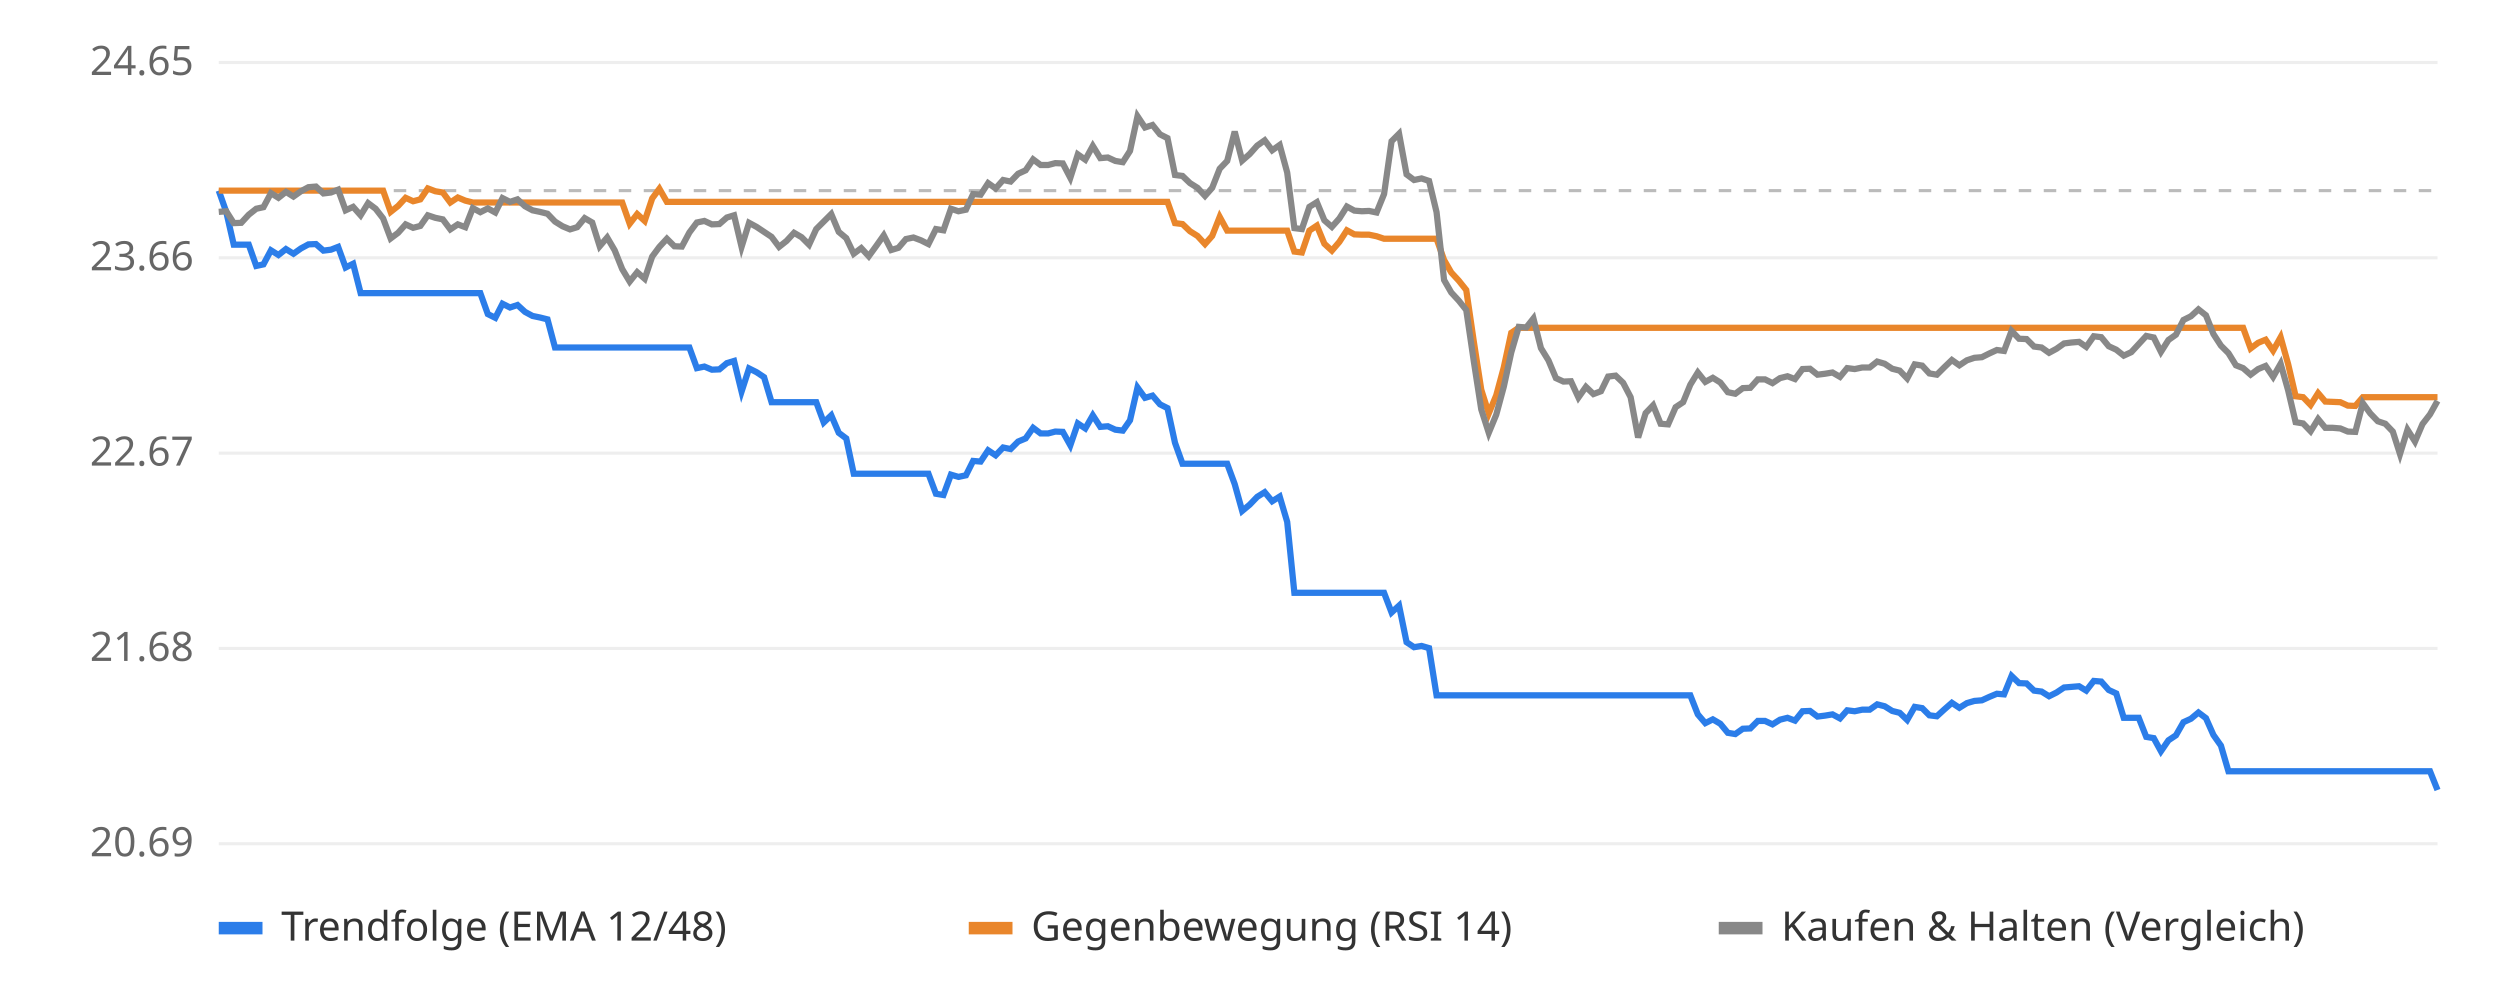
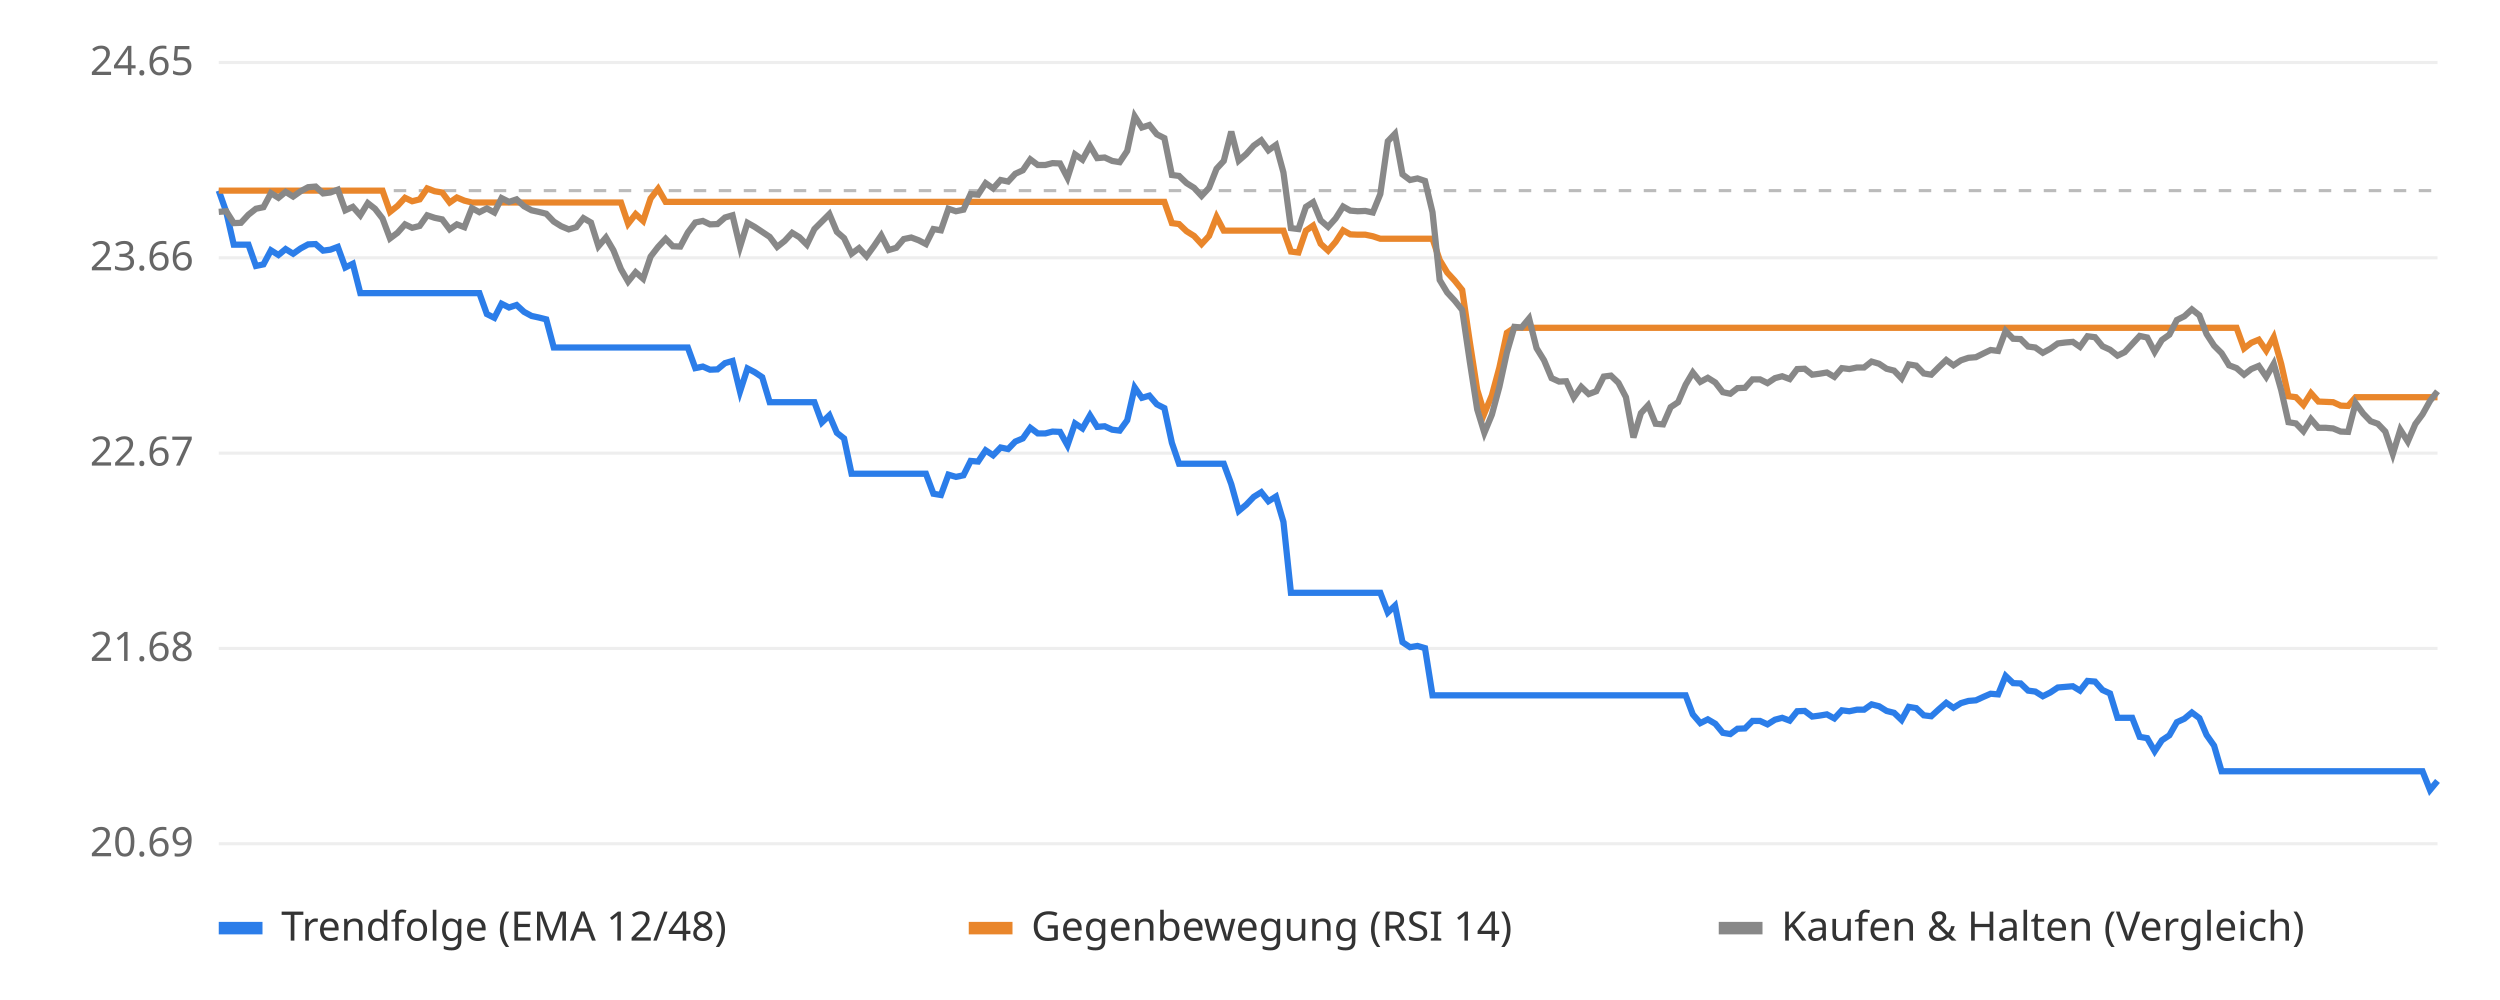
<svg xmlns="http://www.w3.org/2000/svg" viewBox="0 0 800 320" font-family="sans-serif" font-size="13">
  <rect width="800" height="320" fill="#ffffff" />
  <line x1="70" x2="780" y1="270.0" y2="270.0" stroke="#eeeeee" />
  <text x="62" y="274.0" text-anchor="end" fill="#666">20.69</text>
  <line x1="70" x2="780" y1="207.5" y2="207.5" stroke="#eeeeee" />
  <text x="62" y="211.5" text-anchor="end" fill="#666">21.68</text>
  <line x1="70" x2="780" y1="145.0" y2="145.0" stroke="#eeeeee" />
  <text x="62" y="149.0" text-anchor="end" fill="#666">22.67</text>
  <line x1="70" x2="780" y1="82.5" y2="82.5" stroke="#eeeeee" />
  <text x="62" y="86.5" text-anchor="end" fill="#666">23.66</text>
  <line x1="70" x2="780" y1="20.0" y2="20.0" stroke="#eeeeee" />
  <text x="62" y="24.0" text-anchor="end" fill="#666">24.65</text>
  <line x1="70" x2="780" y1="61.0" y2="61.0" stroke="#bbbbbb" stroke-dasharray="4 4" />
-   <polyline points="70.0,61.0 72.4,67.8 74.8,78.3 77.2,78.3 79.6,78.3 82.0,85.1 84.3,84.6 86.7,80.1 89.1,81.6 91.5,79.7 93.9,81.2 96.3,79.5 98.7,78.2 101.1,78.1 103.5,80.2 105.9,79.9 108.2,79.0 110.6,85.6 113.0,84.4 115.4,93.8 117.8,93.8 120.2,93.8 122.6,93.8 125.0,93.8 127.4,93.8 129.8,93.8 132.2,93.8 134.5,93.8 136.9,93.8 139.3,93.8 141.7,93.8 144.1,93.8 146.5,93.8 148.9,93.8 151.3,93.8 153.7,93.8 156.1,100.5 158.5,101.7 160.8,97.2 163.2,98.4 165.6,97.6 168.0,99.8 170.4,101.1 172.8,101.6 175.2,102.2 177.6,111.2 180.0,111.2 182.4,111.2 184.7,111.2 187.1,111.2 189.5,111.2 191.9,111.2 194.3,111.2 196.7,111.2 199.1,111.2 201.5,111.2 203.9,111.2 206.3,111.2 208.7,111.2 211.0,111.2 213.4,111.2 215.8,111.2 218.2,111.2 220.6,111.2 223.0,117.8 225.4,117.3 227.8,118.3 230.2,118.2 232.6,116.2 234.9,115.5 237.3,125.3 239.7,117.9 242.1,119.1 244.5,120.7 246.9,128.7 249.3,128.7 251.7,128.7 254.1,128.7 256.5,128.7 258.9,128.7 261.2,128.7 263.6,135.2 266.0,132.9 268.4,138.5 270.8,140.3 273.2,151.6 275.6,151.6 278.0,151.6 280.4,151.6 282.8,151.6 285.2,151.6 287.5,151.6 289.9,151.6 292.3,151.6 294.7,151.6 297.1,151.6 299.5,158.0 301.9,158.4 304.3,151.9 306.7,152.6 309.1,152.1 311.4,147.5 313.8,147.7 316.2,144.1 318.6,145.7 321.0,143.2 323.4,143.7 325.8,141.3 328.2,140.3 330.6,136.9 333.0,138.7 335.4,138.7 337.7,138.1 340.1,138.2 342.5,142.5 344.9,135.5 347.3,137.1 349.7,132.9 352.1,136.6 354.5,136.4 356.9,137.5 359.3,137.8 361.6,134.5 364.0,124.0 366.4,127.3 368.8,126.6 371.2,129.4 373.6,130.6 376.0,141.7 378.4,148.4 380.8,148.4 383.2,148.4 385.6,148.4 387.9,148.4 390.3,148.4 392.7,148.4 395.1,154.9 397.5,163.5 399.9,161.5 402.3,159.0 404.7,157.5 407.1,160.4 409.5,158.9 411.9,167.0 414.2,189.7 416.6,189.7 419.0,189.7 421.4,189.7 423.8,189.7 426.2,189.7 428.6,189.7 431.0,189.7 433.4,189.7 435.8,189.7 438.1,189.7 440.5,189.7 442.9,189.7 445.3,196.0 447.7,193.8 450.1,205.5 452.5,207.1 454.9,206.7 457.3,207.4 459.7,222.5 462.1,222.5 464.4,222.5 466.8,222.5 469.2,222.5 471.6,222.5 474.0,222.5 476.4,222.5 478.8,222.5 481.2,222.5 483.6,222.5 486.0,222.5 488.4,222.5 490.7,222.5 493.1,222.5 495.5,222.5 497.9,222.5 500.3,222.5 502.7,222.5 505.1,222.5 507.5,222.5 509.9,222.5 512.3,222.5 514.6,222.5 517.0,222.5 519.4,222.5 521.8,222.5 524.2,222.5 526.6,222.5 529.0,222.5 531.4,222.5 533.8,222.5 536.2,222.5 538.6,222.5 540.9,222.5 543.3,228.6 545.7,231.4 548.1,230.2 550.5,231.6 552.9,234.5 555.3,234.9 557.7,233.2 560.1,233.1 562.5,230.7 564.8,230.7 567.2,231.8 569.6,230.3 572.0,229.7 574.4,230.6 576.8,227.6 579.2,227.5 581.6,229.3 584.0,229.0 586.4,228.6 588.8,229.9 591.1,227.3 593.5,227.6 595.9,227.1 598.3,227.1 600.7,225.4 603.1,226.0 605.5,227.5 607.9,228.1 610.3,230.4 612.7,226.2 615.1,226.6 617.4,228.9 619.8,229.2 622.2,227.0 624.6,224.9 627.0,226.5 629.4,225.0 631.8,224.3 634.2,224.1 636.6,223.0 639.0,222.0 641.3,222.2 643.7,216.3 646.1,218.6 648.5,218.7 650.9,221.0 653.3,221.3 655.7,222.8 658.1,221.6 660.5,220.0 662.9,219.8 665.3,219.6 667.6,221.0 670.0,217.9 672.4,218.1 674.8,220.8 677.2,221.9 679.6,229.7 682.0,229.7 684.4,229.7 686.8,235.8 689.2,236.2 691.5,240.4 693.9,236.9 696.3,235.3 698.7,231.1 701.1,230.0 703.5,228.0 705.9,229.8 708.3,235.2 710.7,238.6 713.1,246.8 715.5,246.8 717.8,246.8 720.2,246.8 722.6,246.8 725.0,246.8 727.4,246.8 729.8,246.8 732.2,246.8 734.6,246.8 737.0,246.8 739.4,246.8 741.8,246.8 744.1,246.8 746.5,246.8 748.9,246.8 751.3,246.8 753.7,246.8 756.1,246.8 758.5,246.8 760.9,246.8 763.3,246.8 765.7,246.8 768.0,246.8 770.4,246.8 772.8,246.8 775.2,246.8 777.6,246.8 780.0,252.8" fill="none" stroke="#2b7de9" stroke-width="2" />
-   <polyline points="70.0,61.0 72.4,61.0 74.8,61.0 77.2,61.0 79.6,61.0 82.0,61.0 84.3,61.0 86.7,61.0 89.1,61.0 91.5,61.0 93.9,61.0 96.3,61.0 98.7,61.0 101.1,61.0 103.5,61.0 105.9,61.0 108.2,61.0 110.6,61.0 113.0,61.0 115.4,61.0 117.8,61.0 120.2,61.0 122.6,61.0 125.0,67.8 127.4,65.9 129.8,63.3 132.2,64.4 134.5,63.8 136.9,60.3 139.3,61.2 141.7,61.6 144.1,64.8 146.5,63.2 148.9,64.2 151.3,64.8 153.7,64.8 156.1,64.8 158.5,64.8 160.8,64.8 163.2,64.8 165.6,64.8 168.0,64.8 170.4,64.8 172.8,64.8 175.2,64.8 177.6,64.8 180.0,64.8 182.4,64.8 184.7,64.8 187.1,64.8 189.5,64.8 191.9,64.8 194.3,64.8 196.7,64.8 199.1,64.8 201.5,71.6 203.9,68.5 206.3,70.7 208.7,63.5 211.0,60.4 213.4,64.6 215.8,64.6 218.2,64.6 220.6,64.6 223.0,64.6 225.4,64.6 227.8,64.6 230.2,64.6 232.6,64.6 234.9,64.6 237.3,64.6 239.7,64.6 242.1,64.6 244.5,64.6 246.9,64.6 249.3,64.6 251.7,64.6 254.1,64.6 256.5,64.6 258.9,64.6 261.2,64.6 263.6,64.6 266.0,64.6 268.4,64.6 270.8,64.6 273.2,64.6 275.6,64.6 278.0,64.6 280.4,64.6 282.8,64.6 285.2,64.6 287.5,64.6 289.9,64.6 292.3,64.6 294.7,64.6 297.1,64.6 299.5,64.6 301.9,64.6 304.3,64.6 306.7,64.6 309.1,64.6 311.4,64.6 313.8,64.6 316.2,64.6 318.6,64.6 321.0,64.6 323.4,64.6 325.8,64.6 328.2,64.6 330.6,64.6 333.0,64.6 335.4,64.6 337.7,64.6 340.1,64.6 342.5,64.6 344.9,64.6 347.3,64.6 349.7,64.6 352.1,64.6 354.5,64.6 356.9,64.6 359.3,64.6 361.6,64.6 364.0,64.6 366.4,64.6 368.8,64.6 371.2,64.6 373.6,64.6 376.0,71.4 378.4,71.7 380.8,74.0 383.2,75.5 385.6,78.1 387.9,75.5 390.3,69.4 392.7,73.8 395.1,73.8 397.5,73.8 399.9,73.8 402.3,73.8 404.7,73.8 407.1,73.8 409.5,73.8 411.9,73.8 414.2,80.5 416.6,80.8 419.0,73.8 421.4,72.2 423.8,78.0 426.2,80.2 428.6,77.4 431.0,73.7 433.4,75.0 435.8,75.1 438.1,75.1 440.5,75.6 442.9,76.4 445.3,76.4 447.7,76.4 450.1,76.4 452.5,76.4 454.9,76.4 457.3,76.4 459.7,76.4 462.1,83.2 464.4,87.2 466.8,89.8 469.2,92.8 471.6,109.2 474.0,124.7 476.4,132.3 478.8,126.5 481.2,117.6 483.6,106.5 486.0,104.9 488.4,104.9 490.7,104.9 493.1,104.9 495.5,104.9 497.9,104.9 500.3,104.9 502.7,104.9 505.1,104.9 507.5,104.9 509.9,104.9 512.3,104.9 514.6,104.9 517.0,104.9 519.4,104.9 521.8,104.9 524.2,104.9 526.6,104.9 529.0,104.9 531.4,104.9 533.8,104.9 536.2,104.9 538.6,104.9 540.9,104.9 543.3,104.9 545.7,104.9 548.1,104.9 550.5,104.9 552.9,104.9 555.3,104.9 557.7,104.9 560.1,104.9 562.5,104.9 564.8,104.9 567.2,104.9 569.6,104.9 572.0,104.9 574.4,104.9 576.8,104.9 579.2,104.9 581.6,104.9 584.0,104.9 586.4,104.9 588.8,104.9 591.1,104.9 593.5,104.9 595.9,104.9 598.3,104.9 600.7,104.9 603.1,104.9 605.5,104.9 607.9,104.9 610.3,104.9 612.7,104.9 615.1,104.9 617.4,104.9 619.8,104.9 622.2,104.9 624.6,104.9 627.0,104.9 629.4,104.9 631.8,104.9 634.2,104.9 636.6,104.9 639.0,104.9 641.3,104.9 643.7,104.9 646.1,104.9 648.5,104.9 650.9,104.9 653.3,104.9 655.7,104.9 658.1,104.9 660.5,104.9 662.9,104.9 665.3,104.9 667.6,104.9 670.0,104.9 672.4,104.9 674.8,104.9 677.2,104.9 679.6,104.9 682.0,104.9 684.4,104.9 686.8,104.9 689.2,104.9 691.5,104.9 693.9,104.9 696.3,104.9 698.7,104.9 701.1,104.9 703.5,104.9 705.9,104.9 708.3,104.9 710.7,104.9 713.1,104.9 715.5,104.9 717.8,104.9 720.2,111.5 722.6,109.7 725.0,108.7 727.4,112.2 729.8,107.9 732.2,116.5 734.6,126.8 737.0,127.1 739.4,129.6 741.8,125.8 744.1,128.5 746.5,128.6 748.9,128.7 751.3,129.8 753.7,129.9 756.1,127.1 758.5,127.1 760.9,127.1 763.3,127.1 765.7,127.1 768.0,127.1 770.4,127.1 772.8,127.1 775.2,127.1 777.6,127.1 780.0,127.1" fill="none" stroke="#e9862b" stroke-width="2" />
-   <polyline points="70.0,67.8 72.4,67.6 74.8,71.4 77.2,71.3 79.6,68.7 82.0,66.8 84.3,66.3 86.7,61.8 89.1,63.3 91.5,61.4 93.9,62.9 96.3,61.2 98.7,59.9 101.1,59.7 103.5,61.9 105.9,61.6 108.2,60.7 110.6,67.3 113.0,66.2 115.4,68.9 117.8,65.0 120.2,66.8 122.6,69.9 125.0,76.3 127.4,74.5 129.8,71.8 132.2,72.9 134.5,72.3 136.9,68.9 139.3,69.7 141.7,70.2 144.1,73.4 146.5,71.8 148.9,72.7 151.3,66.6 153.7,67.9 156.1,66.7 158.5,68.0 160.8,63.4 163.2,64.6 165.6,63.8 168.0,66.0 170.4,67.3 172.8,67.8 175.2,68.4 177.6,70.9 180.0,72.4 182.4,73.4 184.7,72.7 187.1,69.8 189.5,71.2 191.9,78.8 194.3,76.0 196.7,80.1 199.1,86.1 201.5,90.1 203.9,87.1 206.3,89.2 208.7,82.1 211.0,79.0 213.4,76.4 215.8,78.8 218.2,78.9 220.6,74.4 223.0,71.2 225.4,70.7 227.8,71.8 230.2,71.7 232.6,69.6 234.9,68.9 237.3,79.0 239.7,71.3 242.1,72.6 244.5,74.2 246.9,75.8 249.3,79.0 251.7,77.1 254.1,74.5 256.5,75.9 258.9,78.3 261.2,73.3 263.6,70.9 266.0,68.5 268.4,74.2 270.8,76.2 273.2,81.2 275.6,79.4 278.0,82.0 280.4,78.7 282.8,75.3 285.2,80.0 287.5,79.3 289.9,76.5 292.3,76.0 294.7,76.9 297.1,78.1 299.5,73.3 301.9,73.7 304.3,66.8 306.7,67.6 309.1,67.1 311.4,62.1 313.8,62.3 316.2,58.6 318.6,60.3 321.0,57.6 323.4,58.1 325.8,55.6 328.2,54.5 330.6,51.0 333.0,52.8 335.4,52.8 337.7,52.2 340.1,52.3 342.5,56.9 344.9,49.4 347.3,51.1 349.7,46.7 352.1,50.6 354.5,50.4 356.9,51.5 359.3,51.9 361.6,48.3 364.0,37.2 366.4,40.8 368.8,40.0 371.2,43.0 373.6,44.2 376.0,56.0 378.4,56.3 380.8,58.6 383.2,60.1 385.6,62.7 387.9,60.1 390.3,54.0 392.7,51.5 395.1,42.1 397.5,51.4 399.9,49.3 402.3,46.6 404.7,44.9 407.1,48.1 409.5,46.4 411.9,55.2 414.2,73.0 416.6,73.3 419.0,66.2 421.4,64.7 423.8,70.5 426.2,72.6 428.6,69.9 431.0,66.1 433.4,67.4 435.8,67.6 438.1,67.5 440.5,68.0 442.9,62.1 445.3,45.2 447.7,42.8 450.1,55.8 452.5,57.6 454.9,57.1 457.3,57.9 459.7,67.9 462.1,89.6 464.4,93.6 466.8,96.2 469.2,99.2 471.6,115.5 474.0,131.0 476.4,138.5 478.8,132.7 481.2,123.8 483.6,112.8 486.0,104.6 488.4,104.8 490.7,101.9 493.1,111.4 495.5,115.3 497.9,121.0 500.3,122.1 502.7,122.0 505.1,127.2 507.5,123.8 509.9,126.1 512.3,125.2 514.6,120.5 517.0,120.2 519.4,122.5 521.8,127.1 524.2,140.0 526.6,132.2 529.0,129.7 531.4,135.6 533.8,135.8 536.2,130.3 538.6,128.7 540.9,123.1 543.3,119.2 545.7,122.2 548.1,120.9 550.5,122.4 552.9,125.5 555.3,126.0 557.7,124.2 560.1,124.1 562.5,121.4 564.8,121.4 567.2,122.6 569.6,121.0 572.0,120.4 574.4,121.3 576.8,118.1 579.2,118.0 581.6,119.9 584.0,119.6 586.4,119.2 588.8,120.6 591.1,117.8 593.5,118.1 595.9,117.6 598.3,117.6 600.7,115.7 603.1,116.4 605.5,118.0 607.9,118.6 610.3,121.1 612.7,116.6 615.1,117.0 617.4,119.5 619.8,119.9 622.2,117.5 624.6,115.2 627.0,116.9 629.4,115.3 631.8,114.5 634.2,114.3 636.6,113.1 639.0,112.0 641.3,112.3 643.7,105.9 646.1,108.4 648.5,108.5 650.9,110.9 653.3,111.2 655.7,112.9 658.1,111.6 660.5,109.9 662.9,109.6 665.3,109.4 667.6,111.0 670.0,107.6 672.4,107.9 674.8,110.8 677.2,111.9 679.6,113.8 682.0,112.7 684.4,110.1 686.8,107.5 689.2,108.0 691.5,112.6 693.9,108.8 696.3,107.1 698.7,102.4 701.1,101.2 703.5,99.0 705.9,100.9 708.3,106.9 710.7,110.6 713.1,113.0 715.5,116.9 717.8,117.8 720.2,119.9 722.6,118.1 725.0,117.1 727.4,120.6 729.8,116.4 732.2,124.9 734.6,135.1 737.0,135.5 739.4,138.0 741.8,134.1 744.1,136.9 746.5,136.9 748.9,137.1 751.3,138.1 753.7,138.2 756.1,129.0 758.5,132.3 760.9,134.8 763.3,135.6 765.7,138.1 768.0,145.3 770.4,137.5 772.8,141.3 775.2,135.7 777.6,132.6 780.0,128.3" fill="none" stroke="#888888" stroke-width="2" />
+   <polyline points="70.0,61.0 72.4,67.8 74.8,78.3 77.1,78.3 79.5,78.3 81.9,85.1 84.3,84.6 86.7,80.1 89.1,81.6 91.4,79.7 93.8,81.2 96.2,79.5 98.6,78.2 101.0,78.1 103.4,80.2 105.7,79.9 108.1,79.0 110.5,85.6 112.9,84.4 115.3,93.8 117.7,93.8 120.0,93.8 122.4,93.8 124.8,93.8 127.2,93.8 129.6,93.8 131.9,93.8 134.3,93.8 136.7,93.8 139.1,93.8 141.5,93.8 143.9,93.8 146.2,93.8 148.6,93.8 151.0,93.8 153.4,93.8 155.8,100.5 158.2,101.7 160.5,97.2 162.9,98.4 165.3,97.6 167.7,99.8 170.1,101.1 172.4,101.6 174.8,102.2 177.2,111.2 179.6,111.2 182.0,111.2 184.4,111.2 186.7,111.2 189.1,111.2 191.5,111.2 193.9,111.2 196.3,111.2 198.7,111.2 201.0,111.2 203.4,111.2 205.8,111.2 208.2,111.2 210.6,111.2 213.0,111.2 215.3,111.2 217.7,111.2 220.1,111.2 222.5,117.8 224.9,117.3 227.2,118.3 229.6,118.2 232.0,116.2 234.4,115.5 236.8,125.3 239.2,117.9 241.5,119.1 243.9,120.7 246.3,128.7 248.7,128.7 251.1,128.7 253.5,128.7 255.8,128.7 258.2,128.7 260.6,128.7 263.0,135.2 265.4,132.9 267.8,138.5 270.1,140.3 272.5,151.6 274.9,151.6 277.3,151.6 279.7,151.6 282.0,151.6 284.4,151.6 286.8,151.6 289.2,151.6 291.6,151.6 294.0,151.6 296.3,151.6 298.7,158.0 301.1,158.4 303.5,151.9 305.9,152.6 308.3,152.1 310.6,147.5 313.0,147.7 315.4,144.1 317.8,145.7 320.2,143.2 322.6,143.7 324.9,141.3 327.3,140.3 329.7,136.9 332.1,138.7 334.5,138.7 336.8,138.1 339.2,138.2 341.6,142.5 344.0,135.5 346.4,137.1 348.8,132.9 351.1,136.6 353.5,136.4 355.9,137.5 358.3,137.8 360.7,134.5 363.1,124.0 365.4,127.3 367.8,126.6 370.2,129.4 372.6,130.6 375.0,141.7 377.3,148.4 379.7,148.4 382.1,148.4 384.5,148.4 386.9,148.4 389.3,148.4 391.6,148.4 394.0,154.9 396.4,163.5 398.8,161.5 401.2,159.0 403.6,157.5 405.9,160.4 408.3,158.9 410.7,167.0 413.1,189.7 415.5,189.7 417.9,189.7 420.2,189.7 422.6,189.7 425.0,189.7 427.4,189.7 429.8,189.7 432.1,189.7 434.5,189.7 436.9,189.7 439.3,189.7 441.7,189.7 444.1,196.0 446.4,193.8 448.8,205.5 451.2,207.1 453.6,206.7 456.0,207.4 458.4,222.5 460.7,222.5 463.1,222.5 465.5,222.5 467.9,222.5 470.3,222.5 472.7,222.5 475.0,222.5 477.4,222.5 479.8,222.5 482.2,222.5 484.6,222.5 486.9,222.5 489.3,222.5 491.7,222.5 494.1,222.5 496.5,222.5 498.9,222.5 501.2,222.5 503.6,222.5 506.0,222.5 508.4,222.5 510.8,222.5 513.2,222.5 515.5,222.5 517.9,222.5 520.3,222.5 522.7,222.5 525.1,222.5 527.4,222.5 529.8,222.5 532.2,222.5 534.6,222.5 537.0,222.5 539.4,222.5 541.7,228.6 544.1,231.4 546.5,230.2 548.9,231.6 551.3,234.5 553.7,234.9 556.0,233.2 558.4,233.1 560.8,230.7 563.2,230.7 565.6,231.8 568.0,230.3 570.3,229.7 572.7,230.6 575.1,227.6 577.5,227.5 579.9,229.3 582.2,229.0 584.6,228.6 587.0,229.9 589.4,227.3 591.8,227.6 594.2,227.1 596.5,227.1 598.9,225.4 601.3,226.0 603.7,227.5 606.1,228.1 608.5,230.4 610.8,226.2 613.2,226.6 615.6,228.9 618.0,229.2 620.4,227.0 622.8,224.9 625.1,226.5 627.5,225.0 629.9,224.3 632.3,224.1 634.7,223.0 637.0,222.0 639.4,222.2 641.8,216.3 644.2,218.6 646.6,218.7 649.0,221.0 651.3,221.3 653.7,222.8 656.1,221.6 658.5,220.0 660.9,219.8 663.3,219.6 665.6,221.0 668.0,217.9 670.4,218.1 672.8,220.8 675.2,221.9 677.6,229.7 679.9,229.7 682.3,229.7 684.7,235.8 687.1,236.2 689.5,240.4 691.8,236.9 694.2,235.3 696.6,231.1 699.0,230.0 701.4,228.0 703.8,229.8 706.1,235.2 708.5,238.6 710.9,246.8 713.3,246.8 715.7,246.8 718.1,246.8 720.4,246.8 722.8,246.8 725.2,246.8 727.6,246.8 730.0,246.8 732.3,246.8 734.7,246.8 737.1,246.8 739.5,246.8 741.9,246.8 744.3,246.8 746.6,246.8 749.0,246.8 751.4,246.8 753.8,246.8 756.2,246.8 758.6,246.8 760.9,246.8 763.3,246.8 765.7,246.8 768.1,246.8 770.5,246.8 772.9,246.8 775.2,246.8 777.6,252.8 780.0,249.9" fill="none" stroke="#2b7de9" stroke-width="2" />
+   <polyline points="70.0,61.0 72.4,61.0 74.8,61.0 77.1,61.0 79.5,61.0 81.9,61.0 84.3,61.0 86.7,61.0 89.1,61.0 91.4,61.0 93.8,61.0 96.2,61.0 98.6,61.0 101.0,61.0 103.4,61.0 105.7,61.0 108.1,61.0 110.5,61.0 112.9,61.0 115.3,61.0 117.7,61.0 120.0,61.0 122.4,61.0 124.8,67.8 127.2,65.9 129.6,63.3 131.9,64.4 134.3,63.8 136.7,60.3 139.1,61.2 141.5,61.6 143.9,64.8 146.2,63.2 148.6,64.2 151.0,64.8 153.4,64.8 155.8,64.8 158.2,64.8 160.5,64.8 162.9,64.8 165.3,64.8 167.7,64.8 170.1,64.8 172.4,64.8 174.8,64.8 177.2,64.8 179.6,64.8 182.0,64.8 184.4,64.8 186.7,64.8 189.1,64.8 191.5,64.8 193.9,64.8 196.3,64.8 198.7,64.8 201.0,71.6 203.4,68.5 205.8,70.7 208.2,63.5 210.6,60.4 213.0,64.6 215.3,64.6 217.7,64.6 220.1,64.6 222.5,64.6 224.9,64.6 227.2,64.6 229.6,64.6 232.0,64.6 234.4,64.6 236.8,64.6 239.2,64.6 241.5,64.6 243.9,64.6 246.3,64.6 248.7,64.6 251.1,64.6 253.5,64.6 255.8,64.6 258.2,64.6 260.6,64.6 263.0,64.6 265.4,64.6 267.8,64.6 270.1,64.6 272.5,64.6 274.9,64.6 277.3,64.6 279.7,64.6 282.0,64.6 284.4,64.6 286.8,64.6 289.2,64.6 291.6,64.6 294.0,64.6 296.3,64.6 298.7,64.6 301.1,64.6 303.5,64.6 305.9,64.6 308.3,64.6 310.6,64.6 313.0,64.6 315.4,64.6 317.8,64.6 320.2,64.6 322.6,64.6 324.9,64.6 327.3,64.6 329.7,64.6 332.1,64.6 334.5,64.6 336.8,64.6 339.2,64.6 341.6,64.6 344.0,64.6 346.4,64.6 348.8,64.6 351.1,64.6 353.5,64.6 355.9,64.6 358.3,64.6 360.7,64.6 363.1,64.6 365.4,64.6 367.8,64.6 370.2,64.6 372.6,64.6 375.0,71.4 377.3,71.7 379.7,74.0 382.1,75.5 384.5,78.1 386.9,75.5 389.3,69.4 391.6,73.8 394.0,73.8 396.4,73.8 398.8,73.8 401.2,73.8 403.6,73.8 405.9,73.8 408.3,73.8 410.7,73.8 413.1,80.5 415.5,80.8 417.9,73.8 420.2,72.2 422.6,78.0 425.0,80.2 427.4,77.4 429.8,73.7 432.1,75.0 434.5,75.1 436.9,75.1 439.3,75.6 441.7,76.4 444.1,76.4 446.4,76.4 448.8,76.4 451.2,76.4 453.6,76.4 456.0,76.4 458.4,76.4 460.7,83.2 463.1,87.2 465.5,89.8 467.9,92.8 470.3,109.2 472.7,124.7 475.0,132.3 477.4,126.5 479.8,117.6 482.2,106.5 484.6,104.9 486.9,104.9 489.3,104.9 491.7,104.9 494.1,104.9 496.5,104.9 498.9,104.9 501.2,104.9 503.6,104.9 506.0,104.9 508.4,104.9 510.8,104.9 513.2,104.9 515.5,104.9 517.9,104.9 520.3,104.9 522.7,104.9 525.1,104.9 527.4,104.9 529.8,104.9 532.2,104.9 534.6,104.9 537.0,104.9 539.4,104.9 541.7,104.9 544.1,104.9 546.5,104.9 548.9,104.9 551.3,104.9 553.7,104.9 556.0,104.9 558.4,104.9 560.8,104.9 563.2,104.9 565.6,104.9 568.0,104.9 570.3,104.9 572.7,104.9 575.1,104.9 577.5,104.9 579.9,104.9 582.2,104.9 584.6,104.9 587.0,104.9 589.4,104.9 591.8,104.9 594.2,104.9 596.5,104.9 598.9,104.9 601.3,104.9 603.7,104.9 606.1,104.9 608.5,104.9 610.8,104.9 613.2,104.9 615.6,104.9 618.0,104.9 620.4,104.9 622.8,104.9 625.1,104.9 627.5,104.9 629.9,104.9 632.3,104.9 634.7,104.9 637.0,104.9 639.4,104.9 641.8,104.9 644.2,104.9 646.6,104.9 649.0,104.9 651.3,104.9 653.7,104.9 656.1,104.9 658.5,104.9 660.9,104.9 663.3,104.9 665.6,104.9 668.0,104.9 670.4,104.9 672.8,104.9 675.2,104.9 677.6,104.9 679.9,104.9 682.3,104.9 684.7,104.9 687.1,104.9 689.5,104.9 691.8,104.9 694.2,104.9 696.6,104.9 699.0,104.9 701.4,104.9 703.8,104.9 706.1,104.9 708.5,104.9 710.9,104.9 713.3,104.9 715.7,104.9 718.1,111.5 720.4,109.7 722.8,108.7 725.2,112.2 727.6,107.9 730.0,116.5 732.3,126.8 734.7,127.1 737.1,129.6 739.5,125.8 741.9,128.5 744.3,128.6 746.6,128.7 749.0,129.8 751.4,129.9 753.8,127.1 756.2,127.1 758.6,127.1 760.9,127.1 763.3,127.1 765.7,127.1 768.1,127.1 770.5,127.1 772.9,127.1 775.2,127.1 777.6,127.1 780.0,127.1" fill="none" stroke="#e9862b" stroke-width="2" />
+   <polyline points="70.0,67.8 72.4,67.6 74.8,71.4 77.1,71.3 79.5,68.7 81.9,66.8 84.3,66.3 86.7,61.8 89.1,63.3 91.4,61.4 93.8,62.9 96.2,61.2 98.6,59.9 101.0,59.7 103.4,61.9 105.7,61.6 108.1,60.7 110.5,67.3 112.9,66.2 115.3,68.9 117.7,65.0 120.0,66.8 122.4,69.9 124.8,76.3 127.2,74.5 129.6,71.8 131.9,72.9 134.3,72.3 136.7,68.9 139.1,69.7 141.5,70.2 143.9,73.4 146.2,71.8 148.6,72.7 151.0,66.6 153.4,67.9 155.8,66.7 158.2,68.0 160.5,63.4 162.9,64.6 165.3,63.8 167.7,66.0 170.1,67.3 172.4,67.8 174.8,68.4 177.2,70.9 179.6,72.4 182.0,73.4 184.4,72.7 186.7,69.8 189.1,71.2 191.5,78.8 193.9,76.0 196.3,80.1 198.7,86.1 201.0,90.1 203.4,87.1 205.8,89.2 208.2,82.1 210.6,79.0 213.0,76.4 215.3,78.8 217.7,78.9 220.1,74.4 222.5,71.2 224.9,70.7 227.2,71.8 229.6,71.7 232.0,69.6 234.4,68.9 236.8,79.0 239.2,71.3 241.5,72.6 243.9,74.2 246.3,75.8 248.7,79.0 251.1,77.1 253.5,74.5 255.8,75.9 258.2,78.3 260.6,73.3 263.0,70.9 265.4,68.5 267.8,74.2 270.1,76.2 272.5,81.2 274.9,79.4 277.3,82.0 279.7,78.7 282.0,75.3 284.4,80.0 286.8,79.3 289.2,76.5 291.6,76.0 294.0,76.9 296.3,78.1 298.7,73.3 301.1,73.7 303.5,66.8 305.9,67.6 308.3,67.1 310.6,62.1 313.0,62.3 315.4,58.6 317.8,60.3 320.2,57.6 322.6,58.1 324.9,55.6 327.3,54.5 329.7,51.0 332.1,52.8 334.5,52.8 336.8,52.2 339.2,52.3 341.6,56.9 344.0,49.4 346.4,51.1 348.8,46.7 351.1,50.6 353.5,50.4 355.9,51.5 358.3,51.9 360.7,48.3 363.1,37.2 365.4,40.8 367.8,40.0 370.2,43.0 372.6,44.2 375.0,56.0 377.3,56.3 379.7,58.6 382.1,60.1 384.5,62.7 386.9,60.1 389.3,54.0 391.6,51.5 394.0,42.1 396.4,51.4 398.8,49.3 401.2,46.6 403.6,44.9 405.9,48.1 408.3,46.4 410.7,55.2 413.1,73.0 415.5,73.3 417.9,66.2 420.2,64.7 422.6,70.5 425.0,72.6 427.4,69.9 429.8,66.1 432.1,67.4 434.5,67.6 436.9,67.5 439.3,68.0 441.7,62.1 444.1,45.2 446.4,42.8 448.8,55.8 451.2,57.6 453.6,57.1 456.0,57.9 458.4,67.9 460.7,89.6 463.1,93.6 465.5,96.2 467.9,99.2 470.3,115.5 472.7,131.0 475.0,138.5 477.4,132.7 479.8,123.8 482.2,112.8 484.6,104.6 486.9,104.8 489.3,101.9 491.7,111.4 494.1,115.3 496.5,121.0 498.9,122.1 501.2,122.0 503.6,127.2 506.0,123.8 508.4,126.1 510.8,125.2 513.2,120.5 515.5,120.2 517.9,122.5 520.3,127.1 522.7,140.0 525.1,132.2 527.4,129.7 529.8,135.6 532.2,135.8 534.6,130.3 537.0,128.7 539.4,123.1 541.7,119.2 544.1,122.2 546.5,120.9 548.9,122.4 551.3,125.5 553.7,126.0 556.0,124.2 558.4,124.1 560.8,121.4 563.2,121.4 565.6,122.6 568.0,121.0 570.3,120.4 572.7,121.3 575.1,118.1 577.5,118.0 579.9,119.9 582.2,119.6 584.6,119.2 587.0,120.6 589.4,117.8 591.8,118.1 594.2,117.6 596.5,117.6 598.9,115.7 601.3,116.4 603.7,118.0 606.1,118.6 608.5,121.1 610.8,116.6 613.2,117.0 615.6,119.5 618.0,119.9 620.4,117.5 622.8,115.2 625.1,116.9 627.5,115.3 629.9,114.5 632.3,114.3 634.7,113.1 637.0,112.0 639.4,112.3 641.8,105.9 644.2,108.4 646.6,108.5 649.0,110.9 651.3,111.2 653.7,112.9 656.1,111.6 658.5,109.9 660.9,109.6 663.3,109.4 665.6,111.0 668.0,107.6 670.4,107.9 672.8,110.8 675.2,111.9 677.6,113.8 679.9,112.7 682.3,110.1 684.7,107.5 687.1,108.0 689.5,112.6 691.8,108.8 694.2,107.1 696.6,102.4 699.0,101.2 701.4,99.0 703.8,100.9 706.1,106.9 708.5,110.6 710.9,113.0 713.3,116.9 715.7,117.8 718.1,119.9 720.4,118.1 722.8,117.1 725.2,120.6 727.6,116.4 730.0,124.9 732.3,135.1 734.7,135.5 737.1,138.0 739.5,134.1 741.9,136.9 744.3,136.9 746.6,137.1 749.0,138.1 751.4,138.2 753.8,129.0 756.2,132.3 758.6,134.8 760.9,135.6 763.3,138.1 765.7,145.3 768.1,137.5 770.5,141.3 772.9,135.7 775.2,132.6 777.6,128.3 780.0,125.2" fill="none" stroke="#888888" stroke-width="2" />
  <rect x="70" y="295" width="14" height="4" fill="#2b7de9" />
  <text x="90" y="301" fill="#333">Trendfolge (EMA 12/48)</text>
  <rect x="310" y="295" width="14" height="4" fill="#e9862b" />
  <text x="330" y="301" fill="#333">Gegenbewegung (RSI 14)</text>
  <rect x="550" y="295" width="14" height="4" fill="#888888" />
  <text x="570" y="301" fill="#333">Kaufen &amp; Halten (Vergleich)</text>
</svg>
